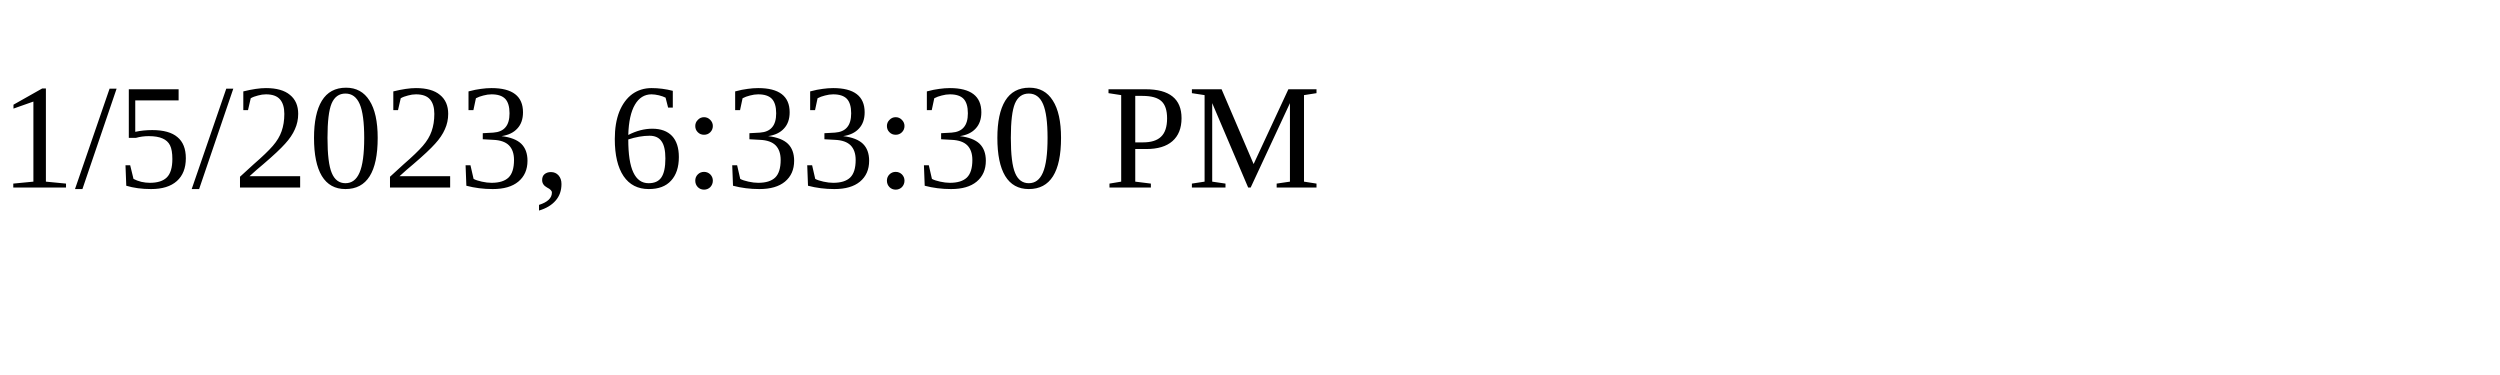
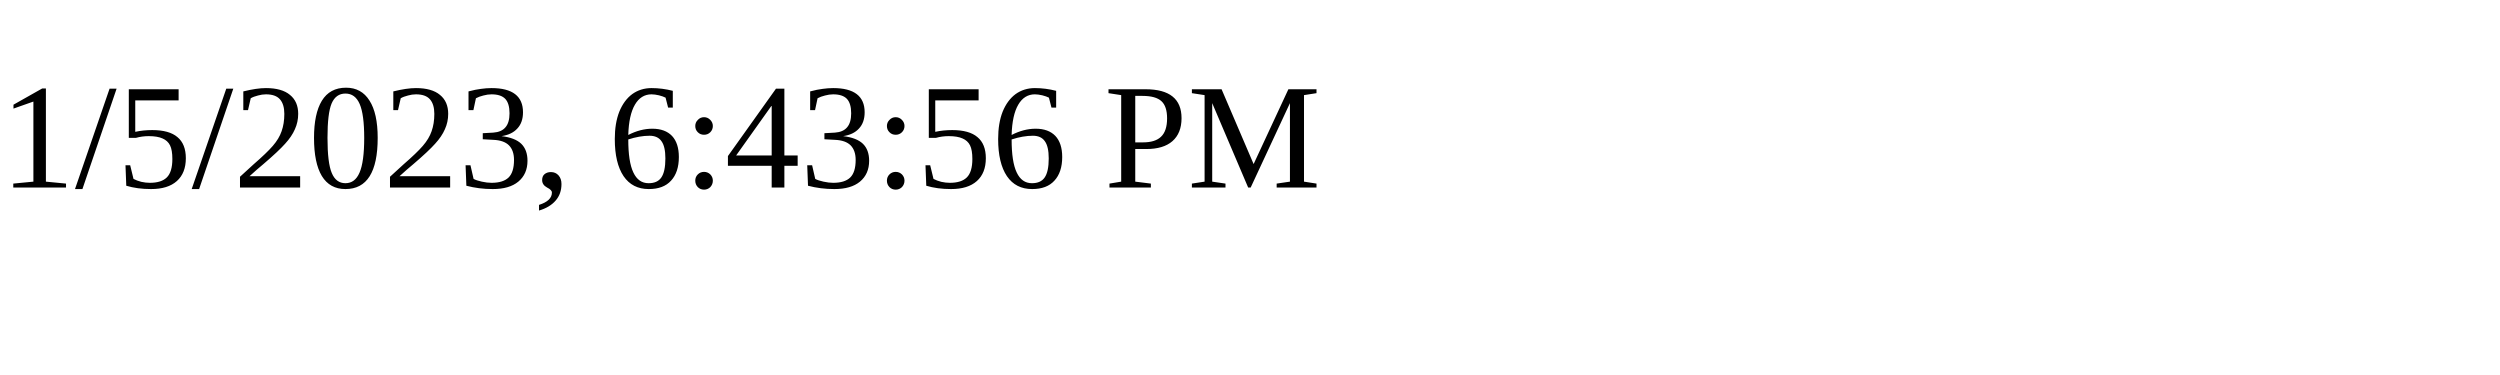
<svg xmlns="http://www.w3.org/2000/svg" height="30" width="200">
-   <text x="0" y="15">1/5/2023, 6:33:30 PM</text>
+   <text x="0" y="15">1/5/2023, 6:43:56 PM</text>
</svg>
